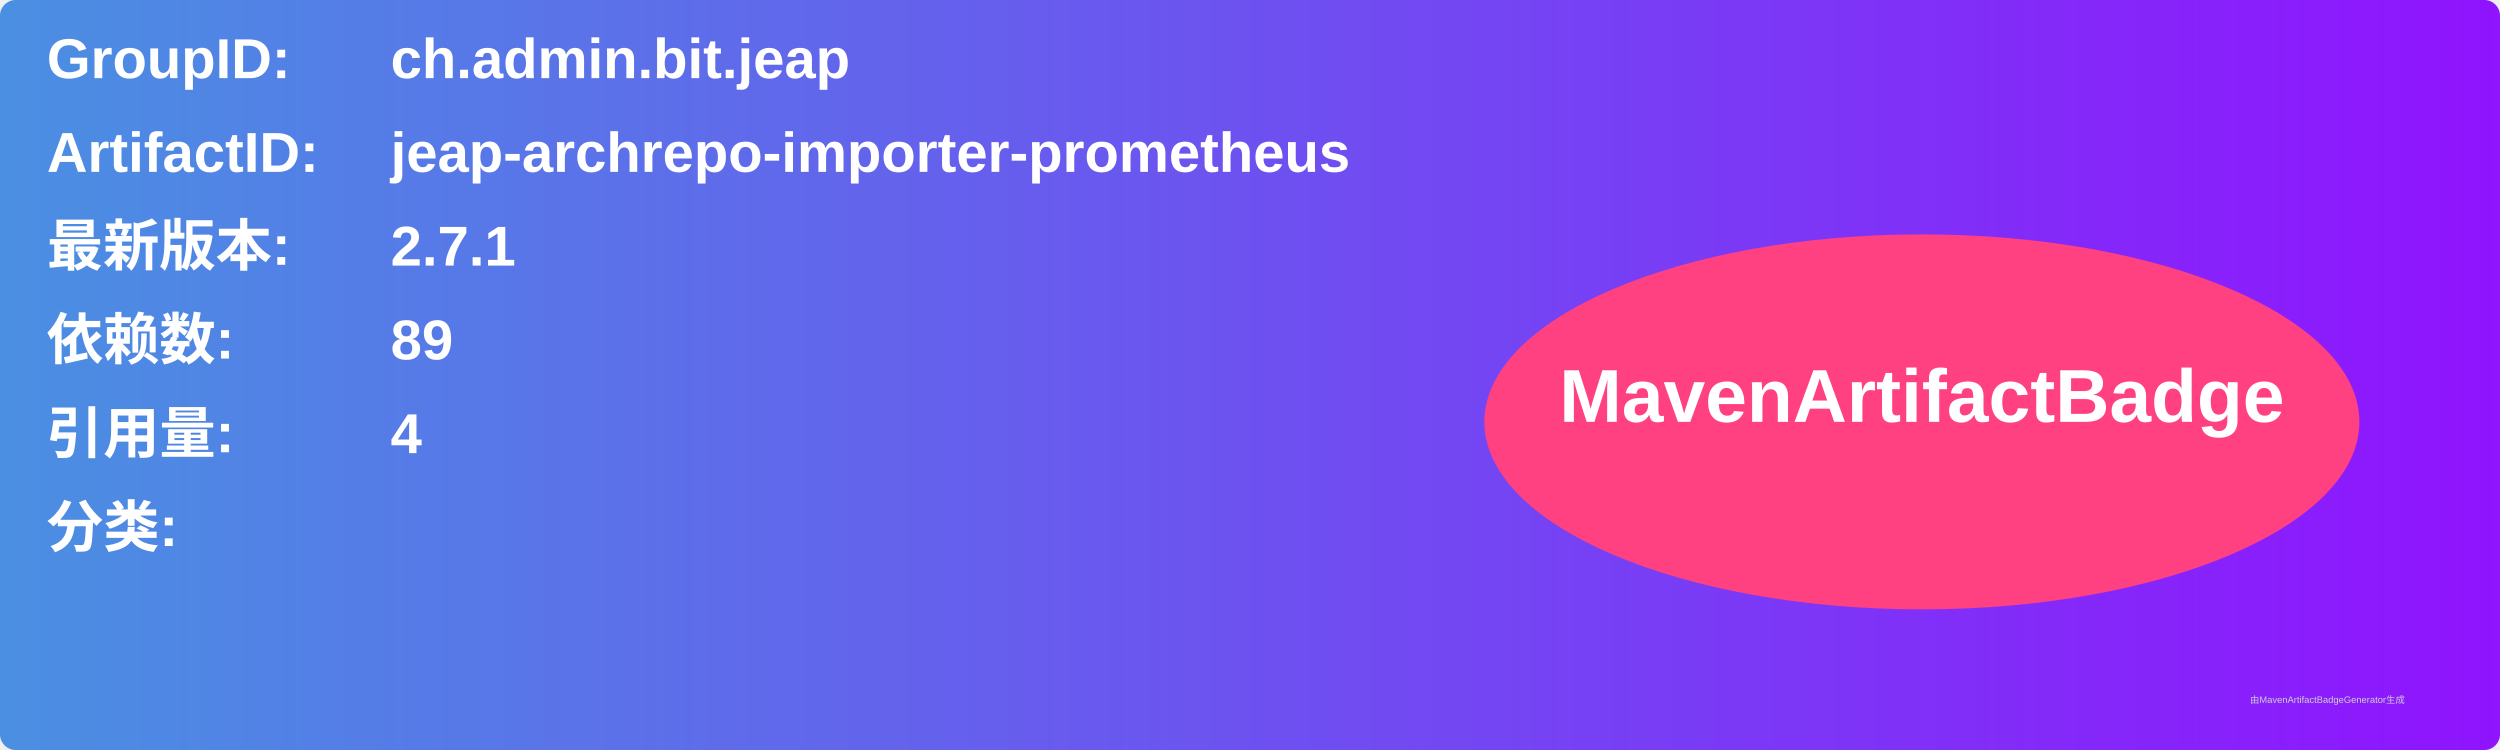
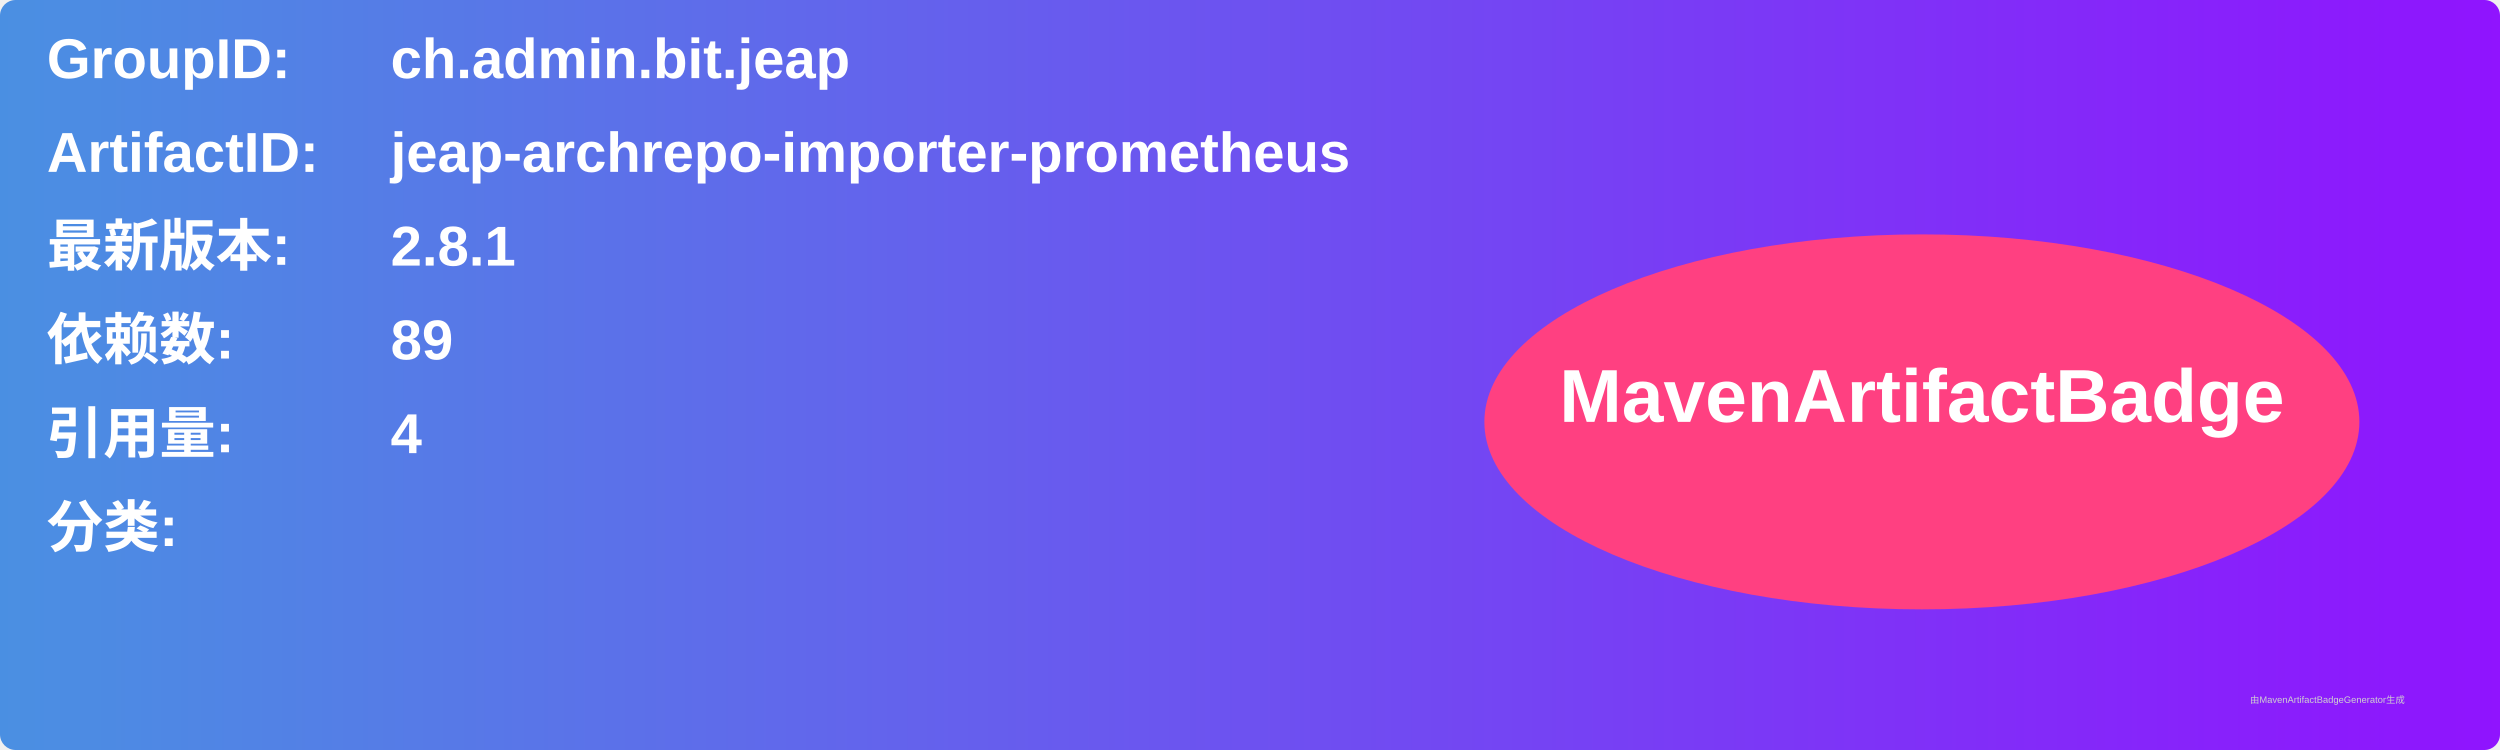
<svg xmlns="http://www.w3.org/2000/svg" width="800" height="240" viewBox="0 0 800 240">
  <linearGradient id="grad" x1="0%" y1="0%" x2="100%" y2="0%">
    <stop offset="0%" stop-color="#4a90e2" />
    <stop offset="100%" stop-color="#9013fe" />
  </linearGradient>
  <rect width="100%" height="100%" rx="5" ry="5" fill="url(#grad)" />
  <g transform="translate(15, 15)">
    <text x="0" y="10" font-family="Arial" font-size="18" fill="white" font-weight="bold" width="260">GroupID:</text>
    <text x="110" y="10" font-family="Arial" font-size="18" fill="white" font-weight="bold" width="460">ch.admin.bit.jeap</text>
    <text x="0" y="40" font-family="Arial" font-size="18" fill="white" font-weight="bold" width="260">ArtifactID:</text>
    <text x="110" y="40" font-family="Arial" font-size="18" fill="white" font-weight="bold" width="460">jeap-archrepo-importer-prometheus</text>
    <text x="0" y="70" font-family="Arial" font-size="18" fill="white" font-weight="bold">最新版本:</text>
    <text x="110" y="70" font-family="Arial" font-size="18" fill="white" font-weight="bold">
-       <tspan font-weight="bold">2.7.1</tspan>
+       <tspan font-weight="bold">2.8.1</tspan>
    </text>
    <text x="0" y="100" font-family="Arial" font-size="18" fill="white" font-weight="bold">依赖数: </text>
    <text x="110" y="100" font-family="Arial" font-size="18" fill="white">
      <tspan font-weight="bold">89</tspan>
    </text>
    <text x="0" y="130" font-family="Arial" font-size="18" fill="white" font-weight="bold">引用量: </text>
    <text x="110" y="130" font-family="Arial" font-size="18" fill="white">
      <tspan font-weight="bold">4</tspan>
    </text>
    <text x="0" y="160" font-family="Arial" font-size="18" fill="white" font-weight="bold">分类:</text>
    <text x="10" y="190" font-family="Arial" font-size="10" fill="white">
      <tspan font-weight="bold" />
    </text>
    <ellipse cx="600" cy="120" rx="140" ry="60" fill="#ff4081" />
    <text x="600" y="120" text-anchor="middle" font-family="Arial" font-size="24" fill="white" font-weight="bold">MavenArtifactBadge</text>
  </g>
  <text x="720" y="225" font-family="Arial" font-size="3" fill="#d0d0d0">由MavenArtifactBadgeGenerator生成</text>
</svg>
